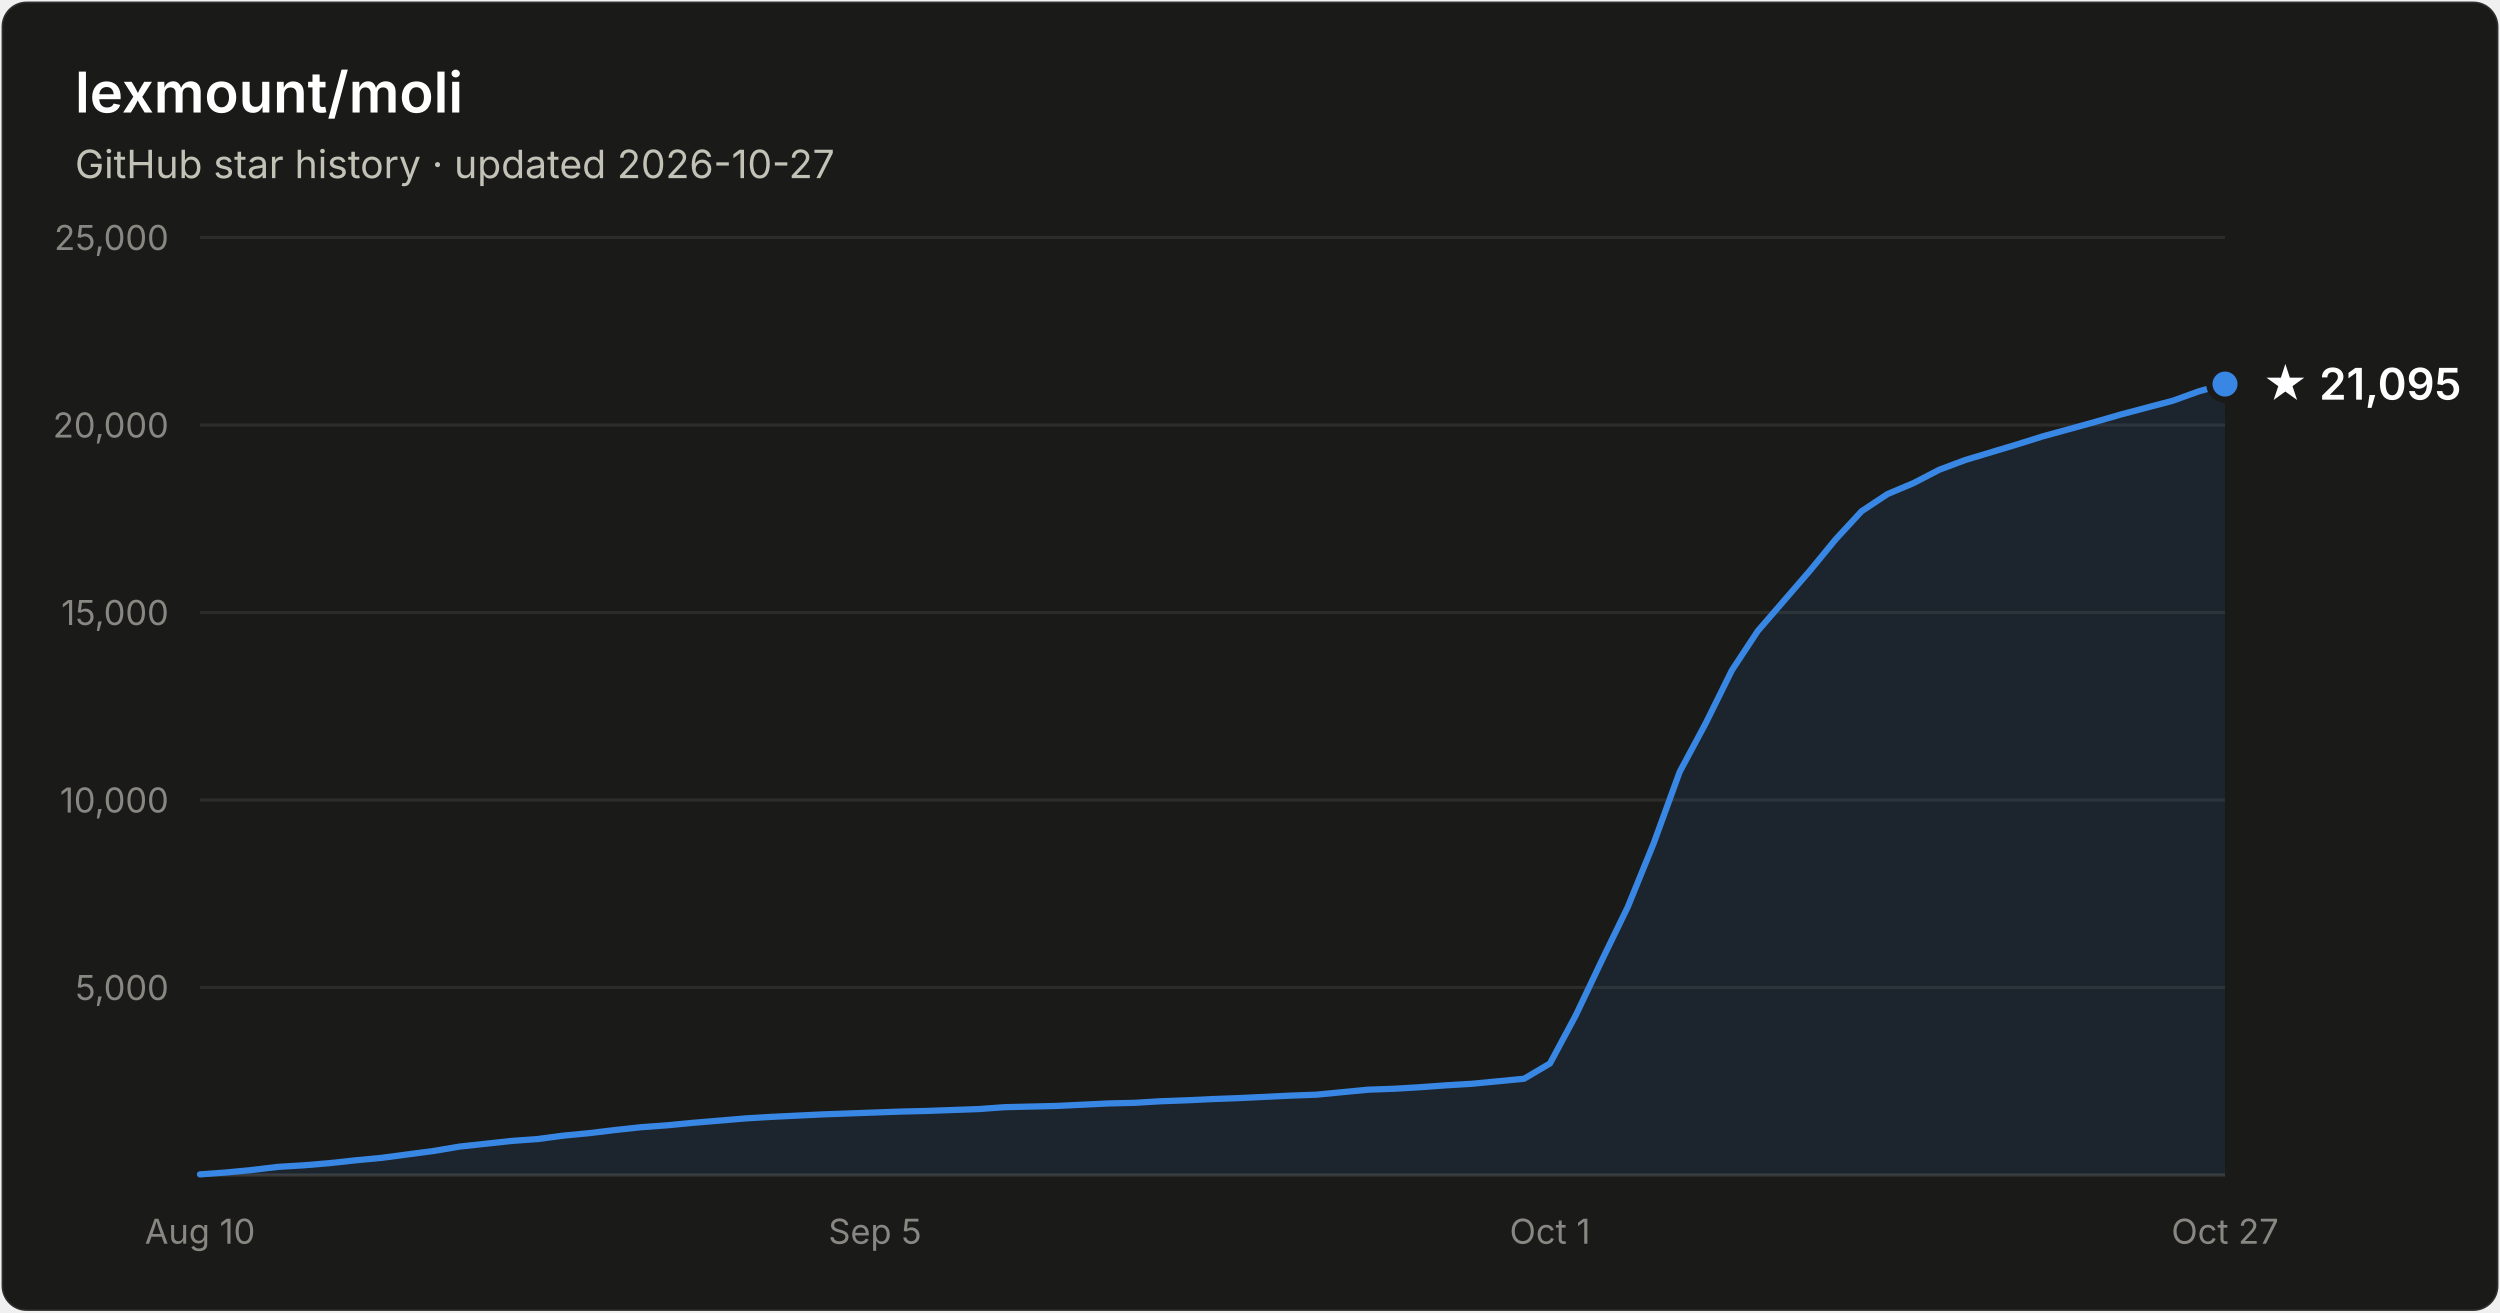
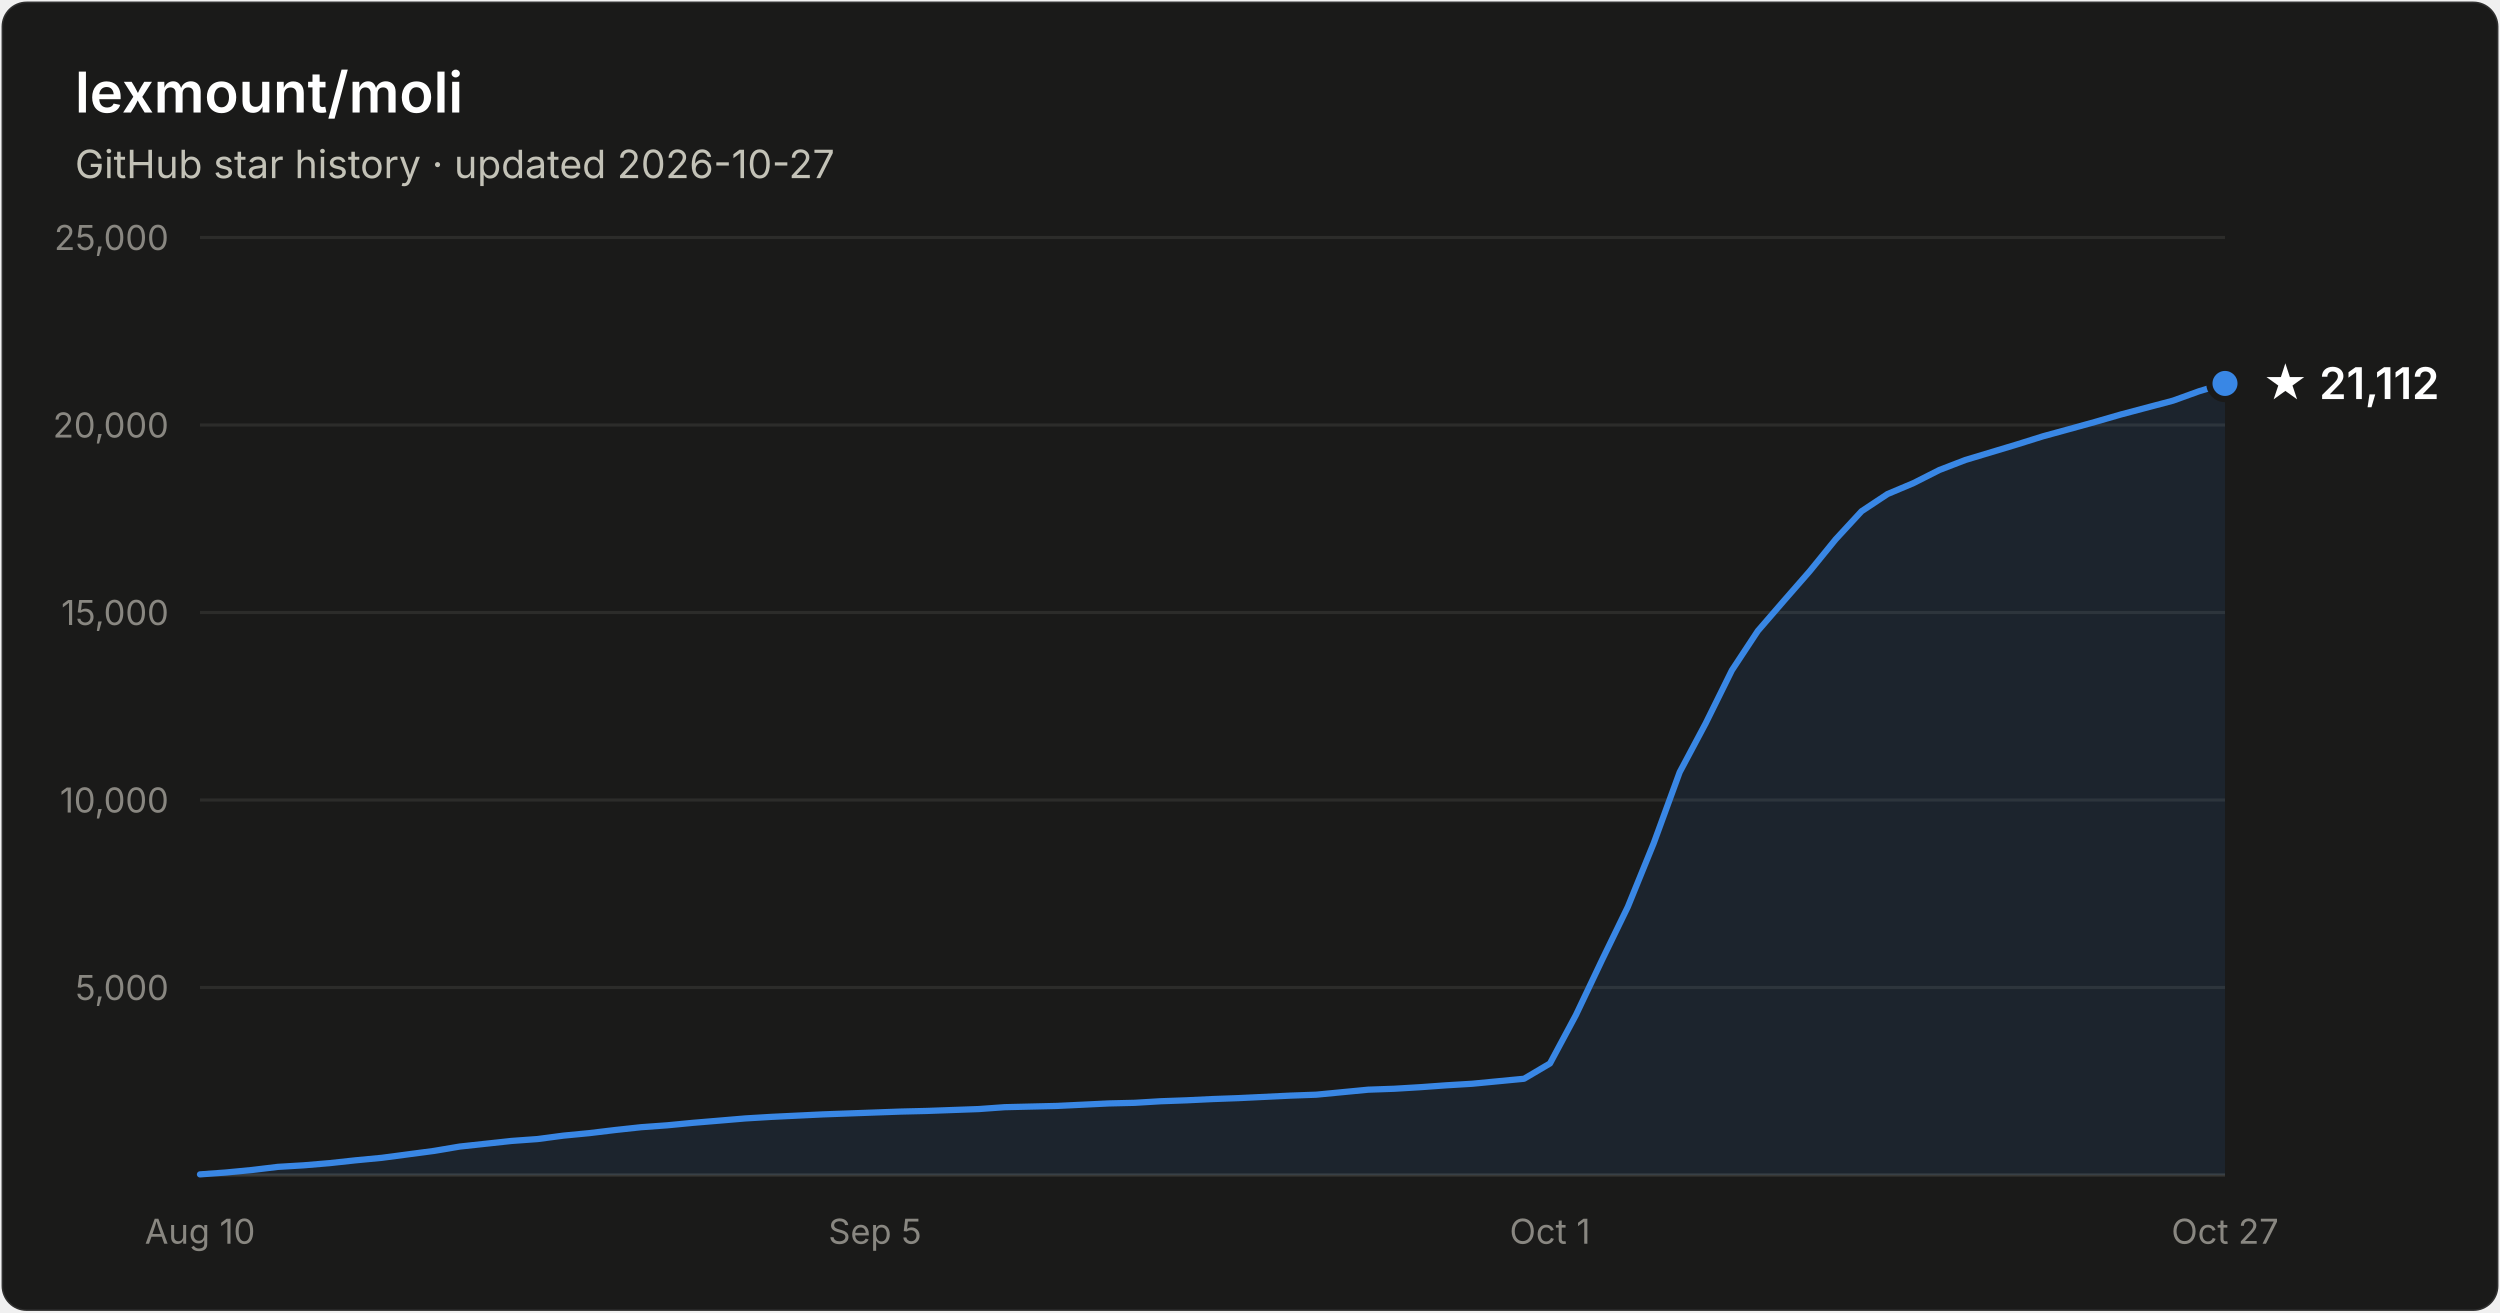
- <svg xmlns="http://www.w3.org/2000/svg" width="800" height="420" viewBox="0 0 800 420" font-family="system-ui, -apple-system, Segoe UI, sans-serif" role="img" aria-label="Star history of lexmount/moli: 21,095 stars as of 2026-10-27">
+ <svg xmlns="http://www.w3.org/2000/svg" width="800" height="420" viewBox="0 0 800 420" font-family="system-ui, -apple-system, Segoe UI, sans-serif" role="img" aria-label="Star history of lexmount/moli: 21,112 stars as of 2026-10-27">
  <rect x="0.5" y="0.5" width="799" height="419" rx="8" fill="#1a1a19" stroke="rgba(255,255,255,0.10)" />
  <text x="24" y="36" fill="#ffffff" font-size="18" font-weight="600">lexmount/moli</text>
  <text x="24" y="57" fill="#c3c2b7" font-size="12.5">GitHub star history · updated 2026-10-27</text>
  <line x1="64" y1="316.0" x2="712" y2="316.0" stroke="#2c2c2a" stroke-width="1" />
  <text x="54" y="320.0" text-anchor="end" fill="#898781" font-size="11" style="font-variant-numeric:tabular-nums">5,000</text>
  <line x1="64" y1="256.0" x2="712" y2="256.0" stroke="#2c2c2a" stroke-width="1" />
  <text x="54" y="260.0" text-anchor="end" fill="#898781" font-size="11" style="font-variant-numeric:tabular-nums">10,000</text>
  <line x1="64" y1="196.0" x2="712" y2="196.0" stroke="#2c2c2a" stroke-width="1" />
  <text x="54" y="200.0" text-anchor="end" fill="#898781" font-size="11" style="font-variant-numeric:tabular-nums">15,000</text>
  <line x1="64" y1="136.0" x2="712" y2="136.0" stroke="#2c2c2a" stroke-width="1" />
  <text x="54" y="140.0" text-anchor="end" fill="#898781" font-size="11" style="font-variant-numeric:tabular-nums">20,000</text>
  <line x1="64" y1="76.0" x2="712" y2="76.0" stroke="#2c2c2a" stroke-width="1" />
  <text x="54" y="80.0" text-anchor="end" fill="#898781" font-size="11" style="font-variant-numeric:tabular-nums">25,000</text>
  <line x1="64" y1="376" x2="712" y2="376" stroke="#383835" stroke-width="1" />
  <text x="64.0" y="398" text-anchor="middle" fill="#898781" font-size="11" style="font-variant-numeric:tabular-nums">Aug 10</text>
  <text x="280.0" y="398" text-anchor="middle" fill="#898781" font-size="11" style="font-variant-numeric:tabular-nums">Sep 5</text>
  <text x="496.0" y="398" text-anchor="middle" fill="#898781" font-size="11" style="font-variant-numeric:tabular-nums">Oct 1</text>
  <text x="712.0" y="398" text-anchor="middle" fill="#898781" font-size="11" style="font-variant-numeric:tabular-nums">Oct 27</text>
-   <path d="M64.0 375.8 L72.3 375.2 L80.6 374.4 L88.9 373.4 L97.2 372.9 L105.5 372.2 L113.8 371.3 L122.2 370.5 L130.5 369.4 L138.8 368.3 L147.1 366.9 L155.4 366.0 L163.7 365.1 L172.0 364.5 L180.3 363.4 L188.6 362.6 L196.9 361.6 L205.2 360.7 L213.5 360.1 L221.8 359.3 L230.2 358.6 L238.5 357.9 L246.8 357.4 L255.1 357.0 L263.4 356.6 L271.7 356.3 L280.0 356.0 L288.3 355.7 L296.6 355.5 L304.9 355.2 L313.2 354.9 L321.5 354.3 L329.8 354.1 L338.2 353.9 L346.5 353.5 L354.8 353.1 L363.1 352.9 L371.4 352.4 L379.7 352.1 L388.0 351.7 L396.3 351.4 L404.6 351.0 L412.9 350.6 L421.2 350.3 L429.5 349.5 L437.8 348.7 L446.2 348.4 L454.5 347.9 L462.8 347.3 L471.1 346.8 L479.4 346.0 L487.7 345.2 L496.0 340.3 L504.3 324.8 L512.6 307.3 L520.9 290.2 L529.2 269.8 L537.5 247.0 L545.8 231.5 L554.2 214.5 L562.5 201.9 L570.8 192.3 L579.1 182.7 L587.4 172.6 L595.7 163.6 L604.0 158.1 L612.3 154.6 L620.6 150.3 L628.9 147.2 L637.2 144.7 L645.5 142.2 L653.8 139.6 L662.2 137.3 L670.5 135.0 L678.8 132.6 L687.1 130.4 L695.4 128.2 L703.7 125.2 L712.0 122.9 L712.0 376 L64.0 376 Z" fill="#3987e5" fill-opacity="0.1" />
-   <path d="M64.0 375.8 L72.3 375.2 L80.6 374.4 L88.9 373.4 L97.2 372.9 L105.5 372.2 L113.8 371.3 L122.2 370.5 L130.5 369.4 L138.8 368.3 L147.1 366.9 L155.4 366.0 L163.7 365.1 L172.0 364.5 L180.3 363.4 L188.6 362.6 L196.9 361.6 L205.2 360.7 L213.5 360.1 L221.8 359.3 L230.2 358.6 L238.5 357.9 L246.8 357.4 L255.1 357.0 L263.4 356.6 L271.7 356.3 L280.0 356.0 L288.3 355.7 L296.6 355.5 L304.9 355.2 L313.2 354.9 L321.5 354.3 L329.8 354.1 L338.2 353.9 L346.5 353.5 L354.8 353.1 L363.1 352.9 L371.4 352.4 L379.7 352.1 L388.0 351.7 L396.3 351.4 L404.6 351.0 L412.9 350.6 L421.2 350.3 L429.5 349.5 L437.8 348.7 L446.2 348.4 L454.5 347.9 L462.8 347.3 L471.1 346.8 L479.4 346.0 L487.7 345.2 L496.0 340.3 L504.3 324.8 L512.6 307.3 L520.9 290.2 L529.2 269.8 L537.5 247.0 L545.8 231.5 L554.2 214.5 L562.5 201.9 L570.8 192.3 L579.1 182.7 L587.4 172.6 L595.7 163.6 L604.0 158.1 L612.3 154.6 L620.6 150.3 L628.9 147.2 L637.2 144.7 L645.5 142.2 L653.8 139.6 L662.2 137.3 L670.5 135.0 L678.8 132.6 L687.1 130.4 L695.4 128.2 L703.7 125.2 L712.0 122.9" fill="none" stroke="#3987e5" stroke-width="2" stroke-linejoin="round" stroke-linecap="round" />
-   <circle cx="712.0" cy="122.9" r="5" fill="#3987e5" stroke="#1a1a19" stroke-width="2" />
-   <text x="724.0" y="127.9" fill="#ffffff" font-size="14" font-weight="600">★ 21,095</text>
+   <path d="M64.0 375.8 L72.3 375.2 L80.6 374.4 L88.9 373.4 L97.2 372.9 L105.5 372.2 L113.8 371.3 L122.2 370.5 L130.5 369.4 L138.8 368.3 L147.1 366.9 L155.4 366.0 L163.7 365.1 L172.0 364.5 L180.3 363.4 L188.6 362.6 L196.9 361.6 L205.2 360.7 L213.5 360.1 L221.8 359.3 L230.2 358.6 L238.5 357.9 L246.8 357.4 L255.1 357.0 L263.4 356.6 L271.7 356.3 L280.0 356.0 L288.3 355.7 L296.6 355.5 L304.9 355.2 L313.2 354.9 L321.5 354.3 L329.8 354.1 L338.2 353.9 L346.5 353.5 L354.8 353.1 L363.1 352.9 L371.4 352.4 L379.7 352.1 L388.0 351.7 L396.3 351.4 L404.6 351.0 L412.9 350.6 L421.2 350.3 L429.5 349.5 L437.8 348.7 L446.2 348.4 L454.5 347.9 L462.8 347.3 L471.1 346.8 L479.4 346.0 L487.7 345.2 L496.0 340.3 L504.3 324.8 L512.6 307.3 L520.9 290.2 L529.2 269.8 L537.5 247.1 L545.8 231.5 L554.2 214.5 L562.5 201.9 L570.8 192.3 L579.1 182.8 L587.4 172.6 L595.7 163.6 L604.0 158.1 L612.3 154.6 L620.6 150.4 L628.9 147.2 L637.2 144.7 L645.5 142.2 L653.8 139.6 L662.2 137.3 L670.5 135.0 L678.8 132.6 L687.1 130.4 L695.4 128.2 L703.7 125.2 L712.0 122.7 L712.0 376 L64.0 376 Z" fill="#3987e5" fill-opacity="0.1" />
+   <path d="M64.0 375.8 L72.3 375.2 L80.6 374.4 L88.9 373.4 L97.2 372.9 L105.5 372.2 L113.8 371.3 L122.2 370.5 L130.5 369.4 L138.8 368.3 L147.1 366.9 L155.4 366.0 L163.7 365.1 L172.0 364.5 L180.3 363.4 L188.6 362.6 L196.9 361.6 L205.2 360.7 L213.5 360.1 L221.8 359.3 L230.2 358.6 L238.5 357.9 L246.8 357.4 L255.1 357.0 L263.4 356.6 L271.7 356.3 L280.0 356.0 L288.3 355.7 L296.6 355.5 L304.9 355.2 L313.2 354.9 L321.5 354.3 L329.8 354.1 L338.2 353.9 L346.5 353.5 L354.8 353.1 L363.1 352.9 L371.4 352.4 L379.7 352.1 L388.0 351.7 L396.3 351.4 L404.6 351.0 L412.9 350.6 L421.2 350.3 L429.5 349.5 L437.8 348.7 L446.2 348.4 L454.5 347.9 L462.8 347.3 L471.1 346.8 L479.4 346.0 L487.7 345.2 L496.0 340.3 L504.3 324.8 L512.6 307.3 L520.9 290.2 L529.2 269.8 L537.5 247.1 L545.8 231.5 L554.2 214.5 L562.5 201.9 L570.8 192.3 L579.1 182.8 L587.4 172.6 L595.7 163.6 L604.0 158.1 L612.3 154.6 L620.6 150.4 L628.9 147.2 L637.2 144.7 L645.5 142.2 L653.8 139.6 L662.2 137.3 L670.5 135.0 L678.8 132.6 L687.1 130.4 L695.4 128.2 L703.7 125.2 L712.0 122.7" fill="none" stroke="#3987e5" stroke-width="2" stroke-linejoin="round" stroke-linecap="round" />
+   <circle cx="712.0" cy="122.7" r="5" fill="#3987e5" stroke="#1a1a19" stroke-width="2" />
+   <text x="724.0" y="127.7" fill="#ffffff" font-size="14" font-weight="600">★ 21,112</text>
</svg>
